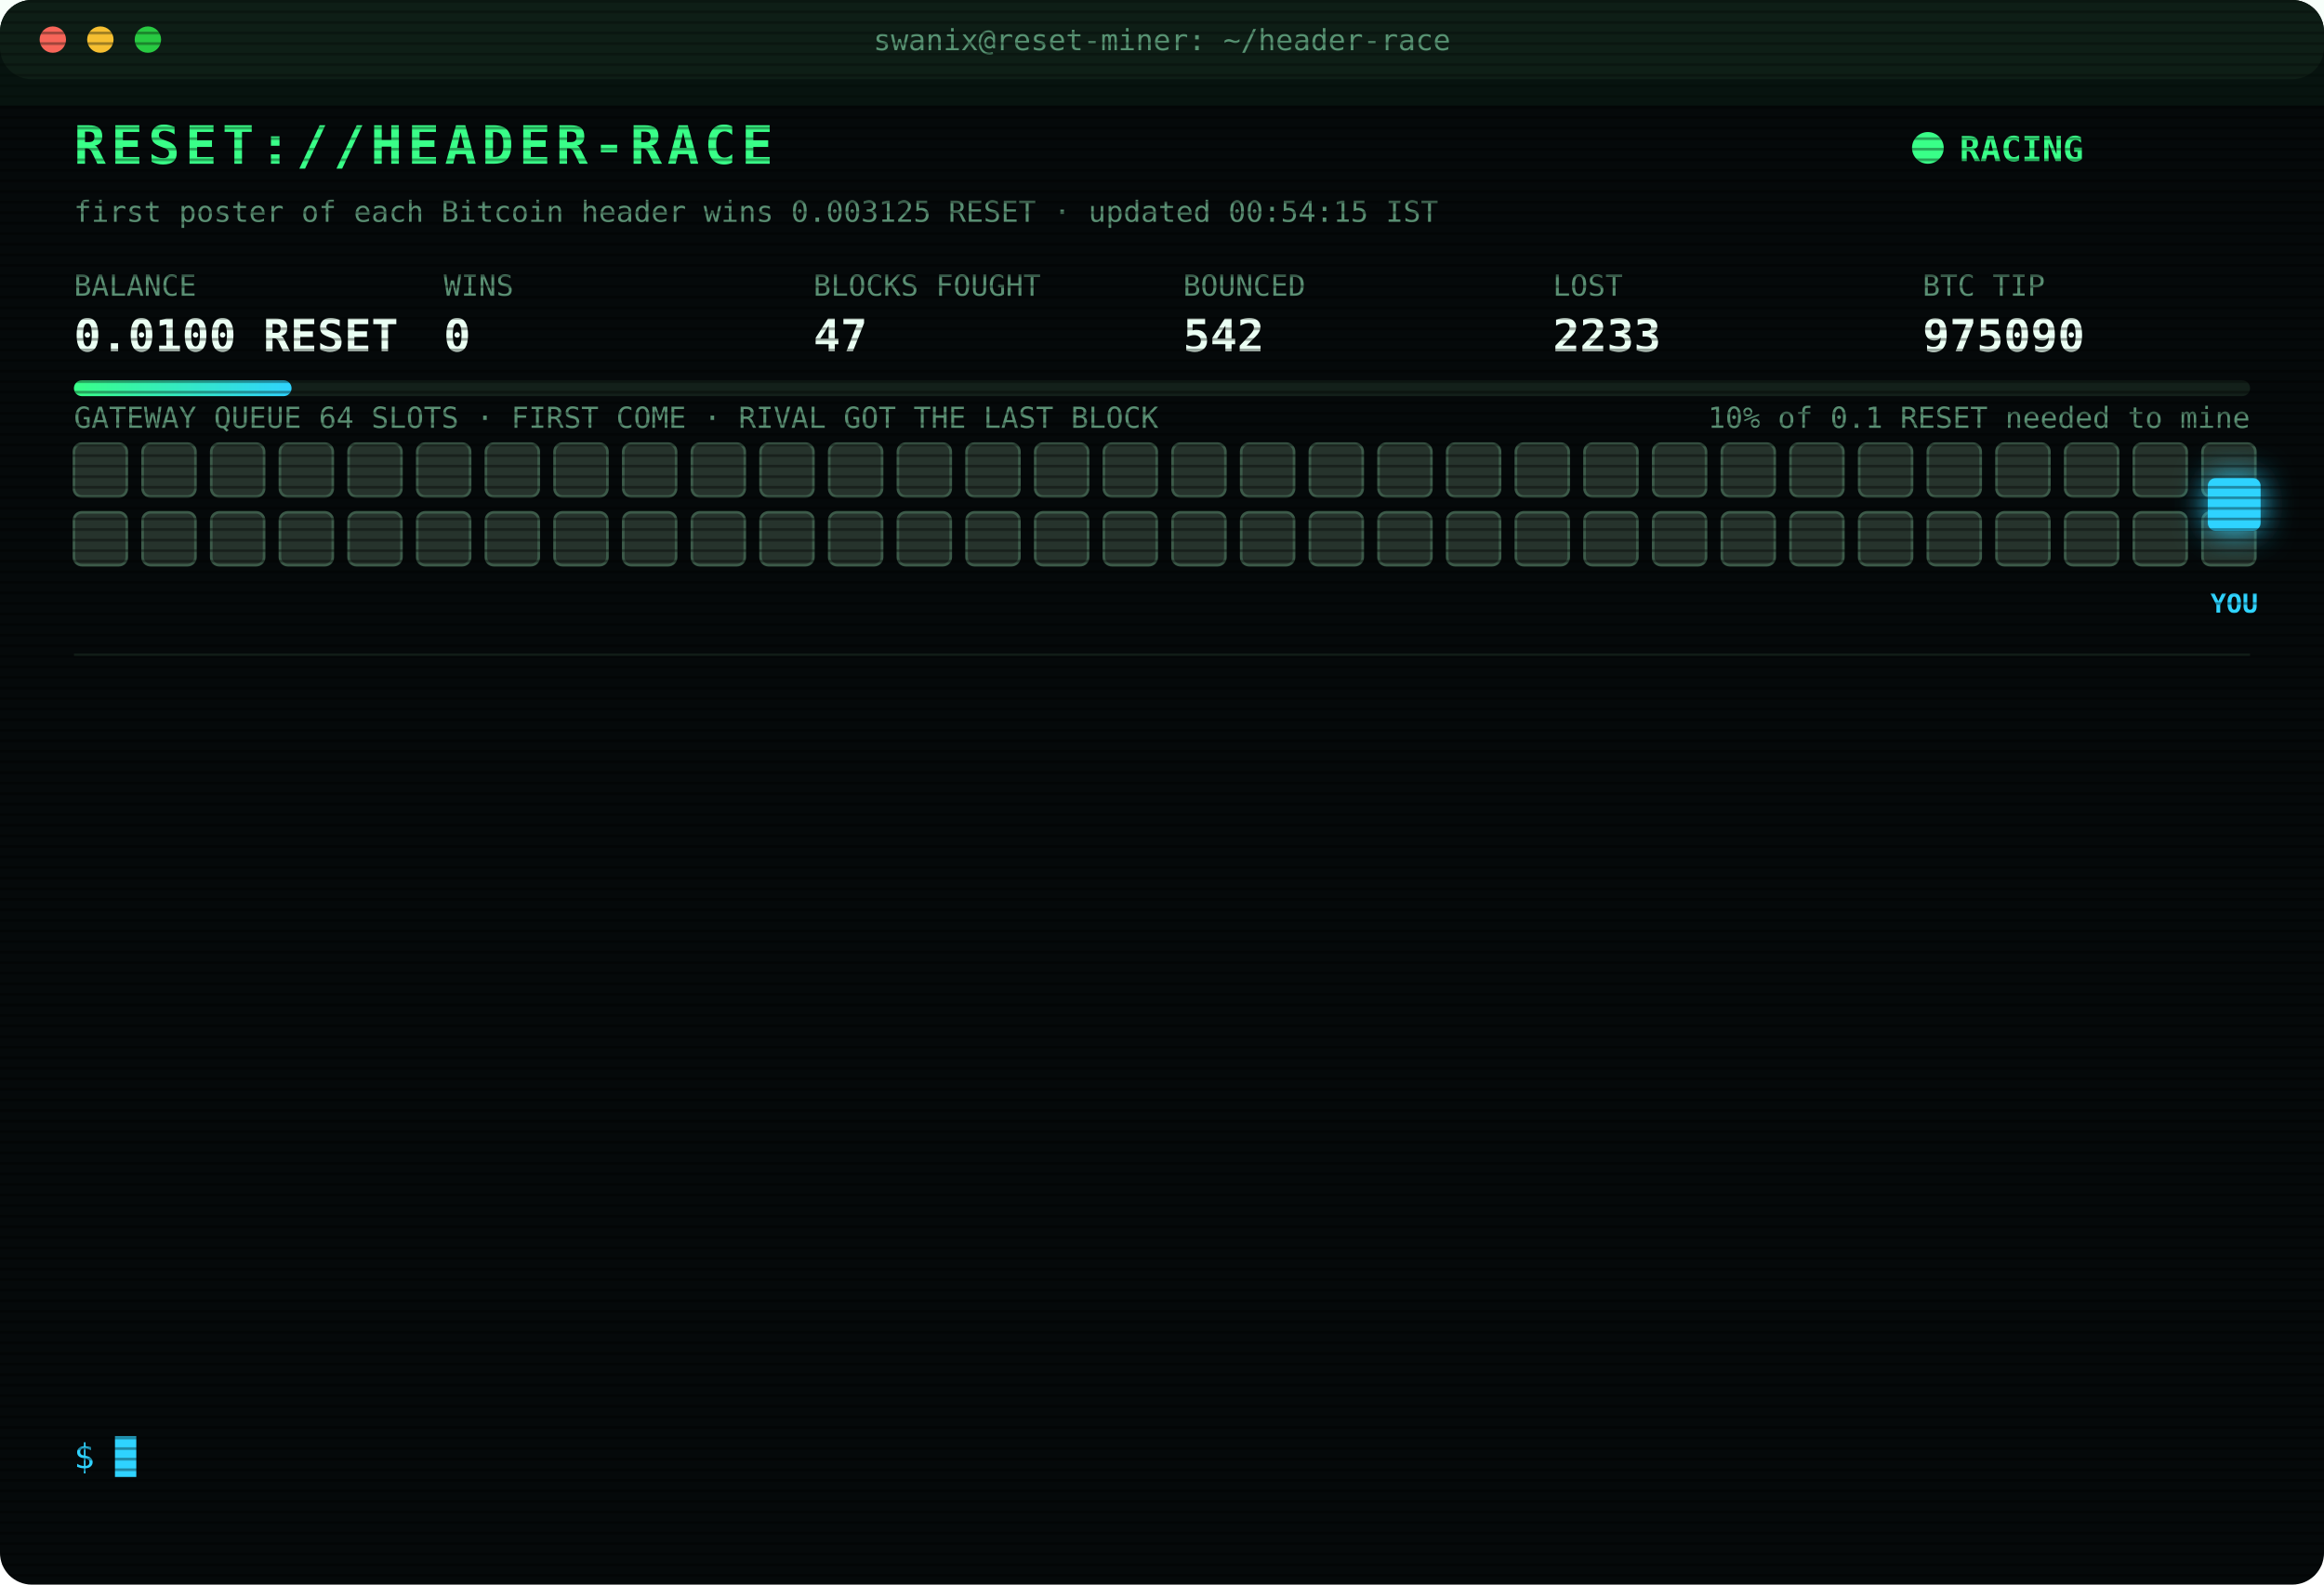
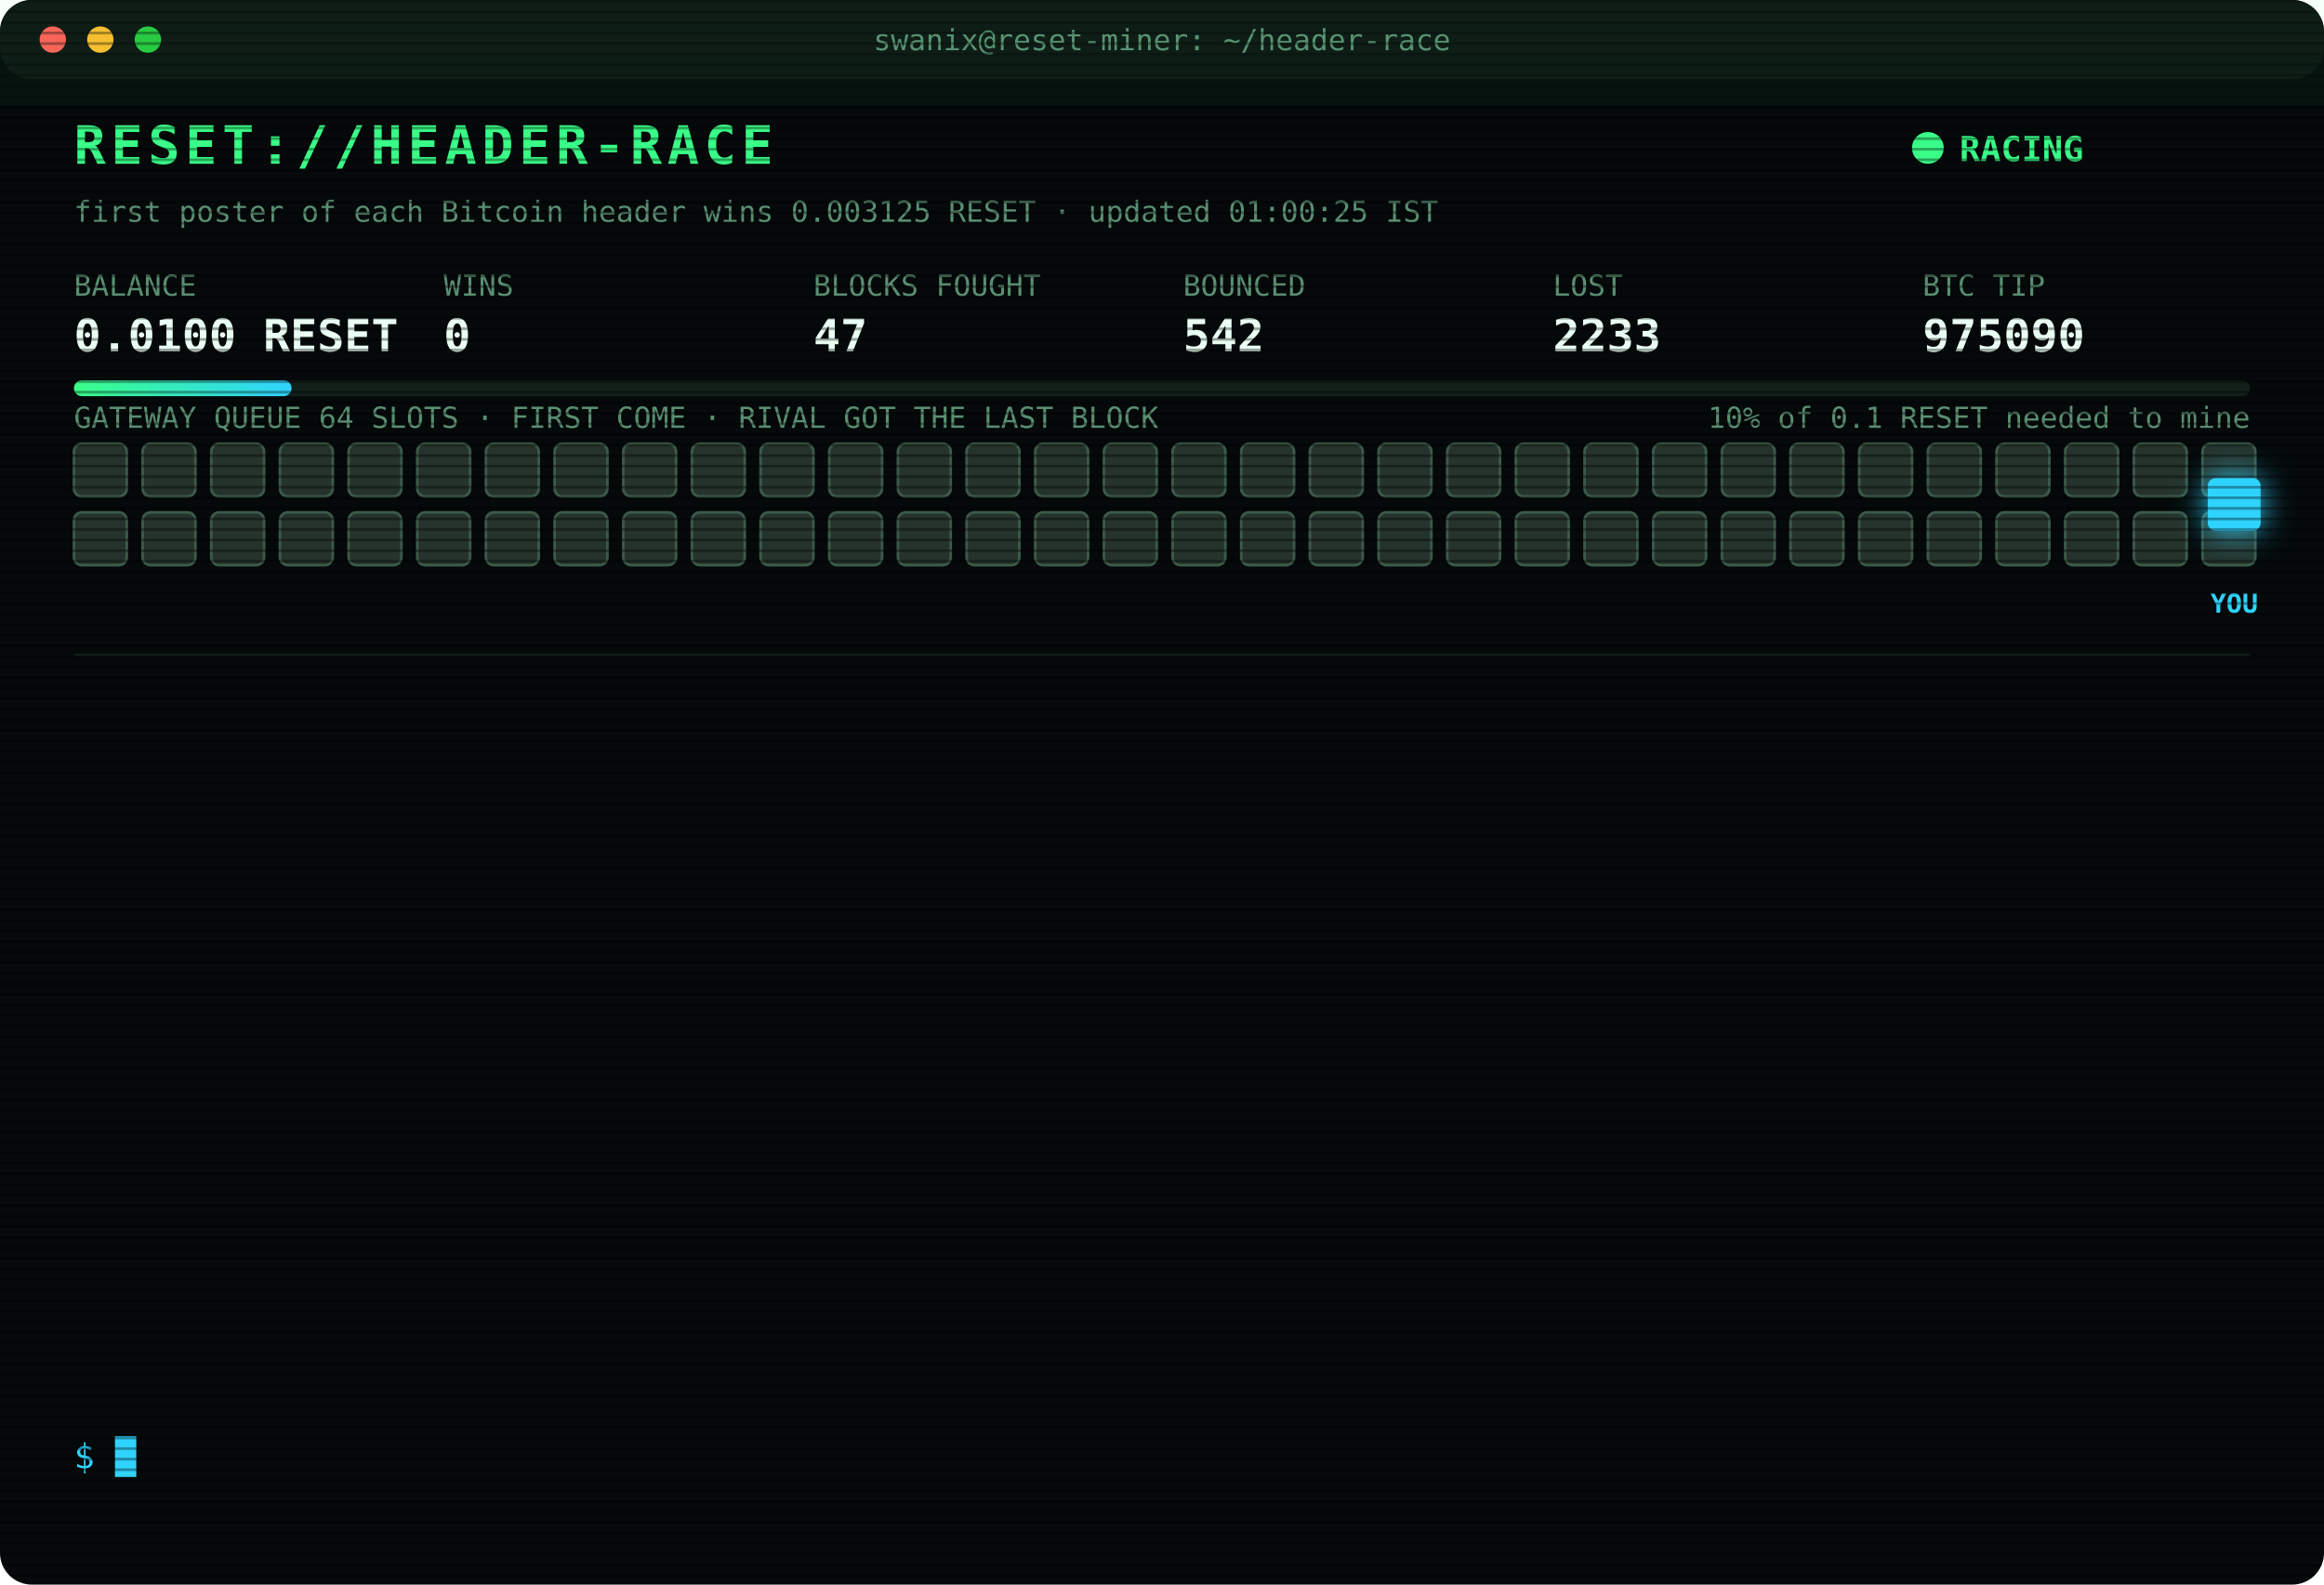
<svg xmlns="http://www.w3.org/2000/svg" width="880" height="600" viewBox="0 0 880 600" font-family="ui-monospace,SFMono-Regular,Menlo,Consolas,monospace">
  <style>
text{font-size:13px;fill:#7CFFB2}
.title{font-size:20px;font-weight:700;fill:#39FF88;letter-spacing:2px;animation:glitch 3s infinite steps(1)}
.sub{fill:#2fd3ff}.k{fill:#5a8f73;font-size:11px}.v{font-size:17px;font-weight:700;fill:#eafff3}
.ts{fill:#3f6b56}.boot{fill:#2fd3ff}.dim{fill:#5a8f73}.bad{fill:#ff4d6d}.warn{fill:#ffd23f}.mag{fill:#ff5cf0}.win{fill:#39FF88;font-weight:700}
.tag{font-size:10px;fill:#2fd3ff;font-weight:700}
.rival{fill:#26332c;stroke:#3c5a49;animation:jam 1.2s infinite alternate}
.idle{fill:#141c18;stroke:#22302a;animation:breathe 4s infinite}
.me{fill:#2fd3ff;filter:drop-shadow(0 0 6px #2fd3ff)}
.hover{animation:nudge 1.1s infinite ease-in-out}.bounce{animation:kick 1.4s infinite}
.ln{opacity:0;animation:in .4s forwards}
.cur{animation:blink 1s infinite steps(1)}
.scan{animation:scan 6s infinite linear}
.led{animation:blink 1.4s infinite}
@keyframes in{from{opacity:0;transform:translateX(-6px)}to{opacity:1;transform:none}}
@keyframes blink{50%{opacity:0}}
@keyframes jam{to{fill:#33463b}}
@keyframes breathe{50%{opacity:.4}}
@keyframes nudge{50%{transform:translateX(-10px)}}
@keyframes kick{0%,100%{transform:none}30%{transform:translateX(-14px)}55%{transform:translateX(10px) translateY(-6px)}}
@keyframes glitch{0%,92%{transform:none}93%{transform:translateX(2px);fill:#ff4d6d}95%{transform:translateX(-2px);fill:#2fd3ff}97%{transform:none}}
@keyframes scan{from{transform:translateY(-40px)}to{transform:translateY(600px)}}
</style>
  <defs>
    <pattern id="sl" width="4" height="4" patternUnits="userSpaceOnUse">
      <rect width="4" height="1" fill="#000" opacity=".35" />
    </pattern>
    <linearGradient id="bar">
      <stop offset="0" stop-color="#39FF88" />
      <stop offset="1" stop-color="#2fd3ff" />
    </linearGradient>
  </defs>
  <rect width="880" height="600" rx="12" fill="#05090a" />
  <rect width="880" height="30" rx="12" fill="#0d1512" />
  <circle cx="20" cy="15" r="5" fill="#ff5f57" />
  <circle cx="38" cy="15" r="5" fill="#febc2e" />
  <circle cx="56" cy="15" r="5" fill="#28c840" />
  <text x="440" y="19" text-anchor="middle" class="k">swanix@reset-miner: ~/header-race</text>
  <text x="28" y="62" class="title">RESET://HEADER-RACE</text>
  <circle class="led" cx="730" cy="56" r="6" fill="#39FF88" />
  <text x="742" y="61" class="win">RACING</text>
-   <text x="28" y="84" class="k">first poster of each Bitcoin header wins 0.003125 RESET · updated 00:54:15 IST</text>
+   <text x="28" y="84" class="k">first poster of each Bitcoin header wins 0.003125 RESET · updated 01:00:25 IST</text>
  <text x="28" y="112" class="k">BALANCE</text>
  <text x="28" y="133" class="v">0.0100 RESET</text>
  <text x="168" y="112" class="k">WINS</text>
  <text x="168" y="133" class="v">0</text>
  <text x="308" y="112" class="k">BLOCKS FOUGHT</text>
  <text x="308" y="133" class="v">47</text>
  <text x="448" y="112" class="k">BOUNCED</text>
  <text x="448" y="133" class="v">542</text>
  <text x="588" y="112" class="k">LOST</text>
  <text x="588" y="133" class="v">2233</text>
  <text x="728" y="112" class="k">BTC TIP</text>
  <text x="728" y="133" class="v">975090</text>
  <rect x="28" y="144" width="824" height="6" rx="3" fill="#13201a" />
  <rect x="28" y="144" width="82.4" height="6" rx="3" fill="url(#bar)" />
  <text x="852" y="162" text-anchor="end" class="k">10% of 0.1 RESET needed to mine</text>
  <text x="28" y="162" class="k">GATEWAY QUEUE 64 SLOTS · FIRST COME · RIVAL GOT THE LAST BLOCK</text>
  <rect class="rival" x="28" y="168" width="20" height="20" rx="3" style="animation-delay:0.00s" />
  <rect class="rival" x="54" y="168" width="20" height="20" rx="3" style="animation-delay:0.05s" />
  <rect class="rival" x="80" y="168" width="20" height="20" rx="3" style="animation-delay:0.10s" />
  <rect class="rival" x="106" y="168" width="20" height="20" rx="3" style="animation-delay:0.15s" />
  <rect class="rival" x="132" y="168" width="20" height="20" rx="3" style="animation-delay:0.20s" />
  <rect class="rival" x="158" y="168" width="20" height="20" rx="3" style="animation-delay:0.25s" />
  <rect class="rival" x="184" y="168" width="20" height="20" rx="3" style="animation-delay:0.30s" />
  <rect class="rival" x="210" y="168" width="20" height="20" rx="3" style="animation-delay:0.35s" />
  <rect class="rival" x="236" y="168" width="20" height="20" rx="3" style="animation-delay:0.40s" />
  <rect class="rival" x="262" y="168" width="20" height="20" rx="3" style="animation-delay:0.45s" />
  <rect class="rival" x="288" y="168" width="20" height="20" rx="3" style="animation-delay:0.50s" />
  <rect class="rival" x="314" y="168" width="20" height="20" rx="3" style="animation-delay:0.55s" />
  <rect class="rival" x="340" y="168" width="20" height="20" rx="3" style="animation-delay:0.60s" />
  <rect class="rival" x="366" y="168" width="20" height="20" rx="3" style="animation-delay:0.65s" />
  <rect class="rival" x="392" y="168" width="20" height="20" rx="3" style="animation-delay:0.70s" />
  <rect class="rival" x="418" y="168" width="20" height="20" rx="3" style="animation-delay:0.75s" />
  <rect class="rival" x="444" y="168" width="20" height="20" rx="3" style="animation-delay:0.80s" />
  <rect class="rival" x="470" y="168" width="20" height="20" rx="3" style="animation-delay:0.85s" />
  <rect class="rival" x="496" y="168" width="20" height="20" rx="3" style="animation-delay:0.90s" />
  <rect class="rival" x="522" y="168" width="20" height="20" rx="3" style="animation-delay:0.95s" />
  <rect class="rival" x="548" y="168" width="20" height="20" rx="3" style="animation-delay:1.00s" />
  <rect class="rival" x="574" y="168" width="20" height="20" rx="3" style="animation-delay:1.05s" />
  <rect class="rival" x="600" y="168" width="20" height="20" rx="3" style="animation-delay:1.10s" />
  <rect class="rival" x="626" y="168" width="20" height="20" rx="3" style="animation-delay:1.15s" />
  <rect class="rival" x="652" y="168" width="20" height="20" rx="3" style="animation-delay:1.20s" />
  <rect class="rival" x="678" y="168" width="20" height="20" rx="3" style="animation-delay:1.25s" />
  <rect class="rival" x="704" y="168" width="20" height="20" rx="3" style="animation-delay:1.30s" />
  <rect class="rival" x="730" y="168" width="20" height="20" rx="3" style="animation-delay:1.35s" />
  <rect class="rival" x="756" y="168" width="20" height="20" rx="3" style="animation-delay:1.40s" />
  <rect class="rival" x="782" y="168" width="20" height="20" rx="3" style="animation-delay:1.45s" />
  <rect class="rival" x="808" y="168" width="20" height="20" rx="3" style="animation-delay:1.50s" />
  <rect class="rival" x="834" y="168" width="20" height="20" rx="3" style="animation-delay:1.55s" />
  <rect class="rival" x="28" y="194" width="20" height="20" rx="3" style="animation-delay:1.60s" />
  <rect class="rival" x="54" y="194" width="20" height="20" rx="3" style="animation-delay:1.65s" />
  <rect class="rival" x="80" y="194" width="20" height="20" rx="3" style="animation-delay:1.70s" />
  <rect class="rival" x="106" y="194" width="20" height="20" rx="3" style="animation-delay:1.75s" />
  <rect class="rival" x="132" y="194" width="20" height="20" rx="3" style="animation-delay:1.80s" />
  <rect class="rival" x="158" y="194" width="20" height="20" rx="3" style="animation-delay:1.85s" />
  <rect class="rival" x="184" y="194" width="20" height="20" rx="3" style="animation-delay:1.90s" />
  <rect class="rival" x="210" y="194" width="20" height="20" rx="3" style="animation-delay:1.95s" />
  <rect class="rival" x="236" y="194" width="20" height="20" rx="3" style="animation-delay:2.00s" />
  <rect class="rival" x="262" y="194" width="20" height="20" rx="3" style="animation-delay:2.05s" />
  <rect class="rival" x="288" y="194" width="20" height="20" rx="3" style="animation-delay:2.10s" />
  <rect class="rival" x="314" y="194" width="20" height="20" rx="3" style="animation-delay:2.15s" />
  <rect class="rival" x="340" y="194" width="20" height="20" rx="3" style="animation-delay:2.20s" />
  <rect class="rival" x="366" y="194" width="20" height="20" rx="3" style="animation-delay:2.25s" />
  <rect class="rival" x="392" y="194" width="20" height="20" rx="3" style="animation-delay:2.30s" />
  <rect class="rival" x="418" y="194" width="20" height="20" rx="3" style="animation-delay:2.35s" />
  <rect class="rival" x="444" y="194" width="20" height="20" rx="3" style="animation-delay:2.40s" />
  <rect class="rival" x="470" y="194" width="20" height="20" rx="3" style="animation-delay:2.45s" />
  <rect class="rival" x="496" y="194" width="20" height="20" rx="3" style="animation-delay:2.50s" />
  <rect class="rival" x="522" y="194" width="20" height="20" rx="3" style="animation-delay:2.55s" />
  <rect class="rival" x="548" y="194" width="20" height="20" rx="3" style="animation-delay:2.60s" />
  <rect class="rival" x="574" y="194" width="20" height="20" rx="3" style="animation-delay:2.65s" />
  <rect class="rival" x="600" y="194" width="20" height="20" rx="3" style="animation-delay:2.70s" />
  <rect class="rival" x="626" y="194" width="20" height="20" rx="3" style="animation-delay:2.75s" />
  <rect class="rival" x="652" y="194" width="20" height="20" rx="3" style="animation-delay:2.80s" />
  <rect class="rival" x="678" y="194" width="20" height="20" rx="3" style="animation-delay:2.85s" />
  <rect class="rival" x="704" y="194" width="20" height="20" rx="3" style="animation-delay:2.90s" />
  <rect class="rival" x="730" y="194" width="20" height="20" rx="3" style="animation-delay:2.95s" />
  <rect class="rival" x="756" y="194" width="20" height="20" rx="3" style="animation-delay:3.00s" />
  <rect class="rival" x="782" y="194" width="20" height="20" rx="3" style="animation-delay:3.05s" />
  <rect class="rival" x="808" y="194" width="20" height="20" rx="3" style="animation-delay:3.10s" />
  <rect class="rival" x="834" y="194" width="20" height="20" rx="3" style="animation-delay:3.15s" />
  <g class="hover">
    <rect class="me" x="836" y="181" width="20" height="20" rx="3" />
    <text class="tag" x="846" y="232" text-anchor="middle">YOU</text>
  </g>
  <line x1="28" x2="852" y1="248" y2="248" stroke="#13201a" />
  <g class="ln" style="animation-delay:0.40s">
    <text x="28" y="270" class="ts">22:26:13</text>
    <text x="104" y="270" class="bad">[LOST] #975080 taken by a rival miner</text>
  </g>
  <g class="ln" style="animation-delay:0.65s">
    <text x="28" y="292" class="ts">22:40:46</text>
    <text x="104" y="292" class="bad">[LOST] #975081 taken by a rival miner</text>
  </g>
  <g class="ln" style="animation-delay:0.90s">
    <text x="28" y="314" class="ts">22:55:03</text>
    <text x="104" y="314" class="bad">[LOST] #975082 taken by a rival miner</text>
  </g>
  <g class="ln" style="animation-delay:1.15s">
    <text x="28" y="336" class="ts">22:55:33</text>
    <text x="104" y="336" class="dim">[STINT END] calls 747 · wins 0</text>
  </g>
  <g class="ln" style="animation-delay:1.40s">
    <text x="28" y="358" class="ts">23:00:26</text>
    <text x="104" y="358" class="boot">[BOOT] racer v3 online · 3 feeds · stint 340m</text>
  </g>
  <g class="ln" style="animation-delay:1.65s">
    <text x="28" y="380" class="ts">23:02:56</text>
    <text x="104" y="380" class="bad">[LOST] #975083 taken by a rival miner</text>
  </g>
  <g class="ln" style="animation-delay:1.90s">
    <text x="28" y="402" class="ts">23:10:48</text>
    <text x="104" y="402" class="bad">[LOST] #975084 taken by a rival miner</text>
  </g>
  <g class="ln" style="animation-delay:2.15s">
    <text x="28" y="424" class="ts">23:33:51</text>
    <text x="104" y="424" class="bad">[LOST] #975085 taken by a rival miner</text>
  </g>
  <g class="ln" style="animation-delay:2.40s">
    <text x="28" y="446" class="ts">00:05:18</text>
    <text x="104" y="446" class="bad">[LOST] #975086 taken by a rival miner</text>
  </g>
  <g class="ln" style="animation-delay:2.65s">
    <text x="28" y="468" class="ts">00:10:19</text>
    <text x="104" y="468" class="bad">[LOST] #975087 taken by a rival miner</text>
  </g>
  <g class="ln" style="animation-delay:2.90s">
    <text x="28" y="490" class="ts">00:12:06</text>
    <text x="104" y="490" class="bad">[LOST] #975088 taken by a rival miner</text>
  </g>
  <g class="ln" style="animation-delay:3.15s">
    <text x="28" y="512" class="ts">00:41:38</text>
    <text x="104" y="512" class="bad">[LOST] #975089 taken by a rival miner</text>
  </g>
  <g class="ln" style="animation-delay:3.40s">
    <text x="28" y="534" class="ts">00:54:15</text>
    <text x="104" y="534" class="bad">[LOST] #975090 taken by a rival miner</text>
  </g>
  <text x="28" y="556" class="sub">$ <tspan class="cur">█</tspan>
  </text>
  <rect width="880" height="600" rx="12" fill="url(#sl)" pointer-events="none" />
  <rect class="scan" width="880" height="40" fill="#39FF88" opacity=".04" />
</svg>
